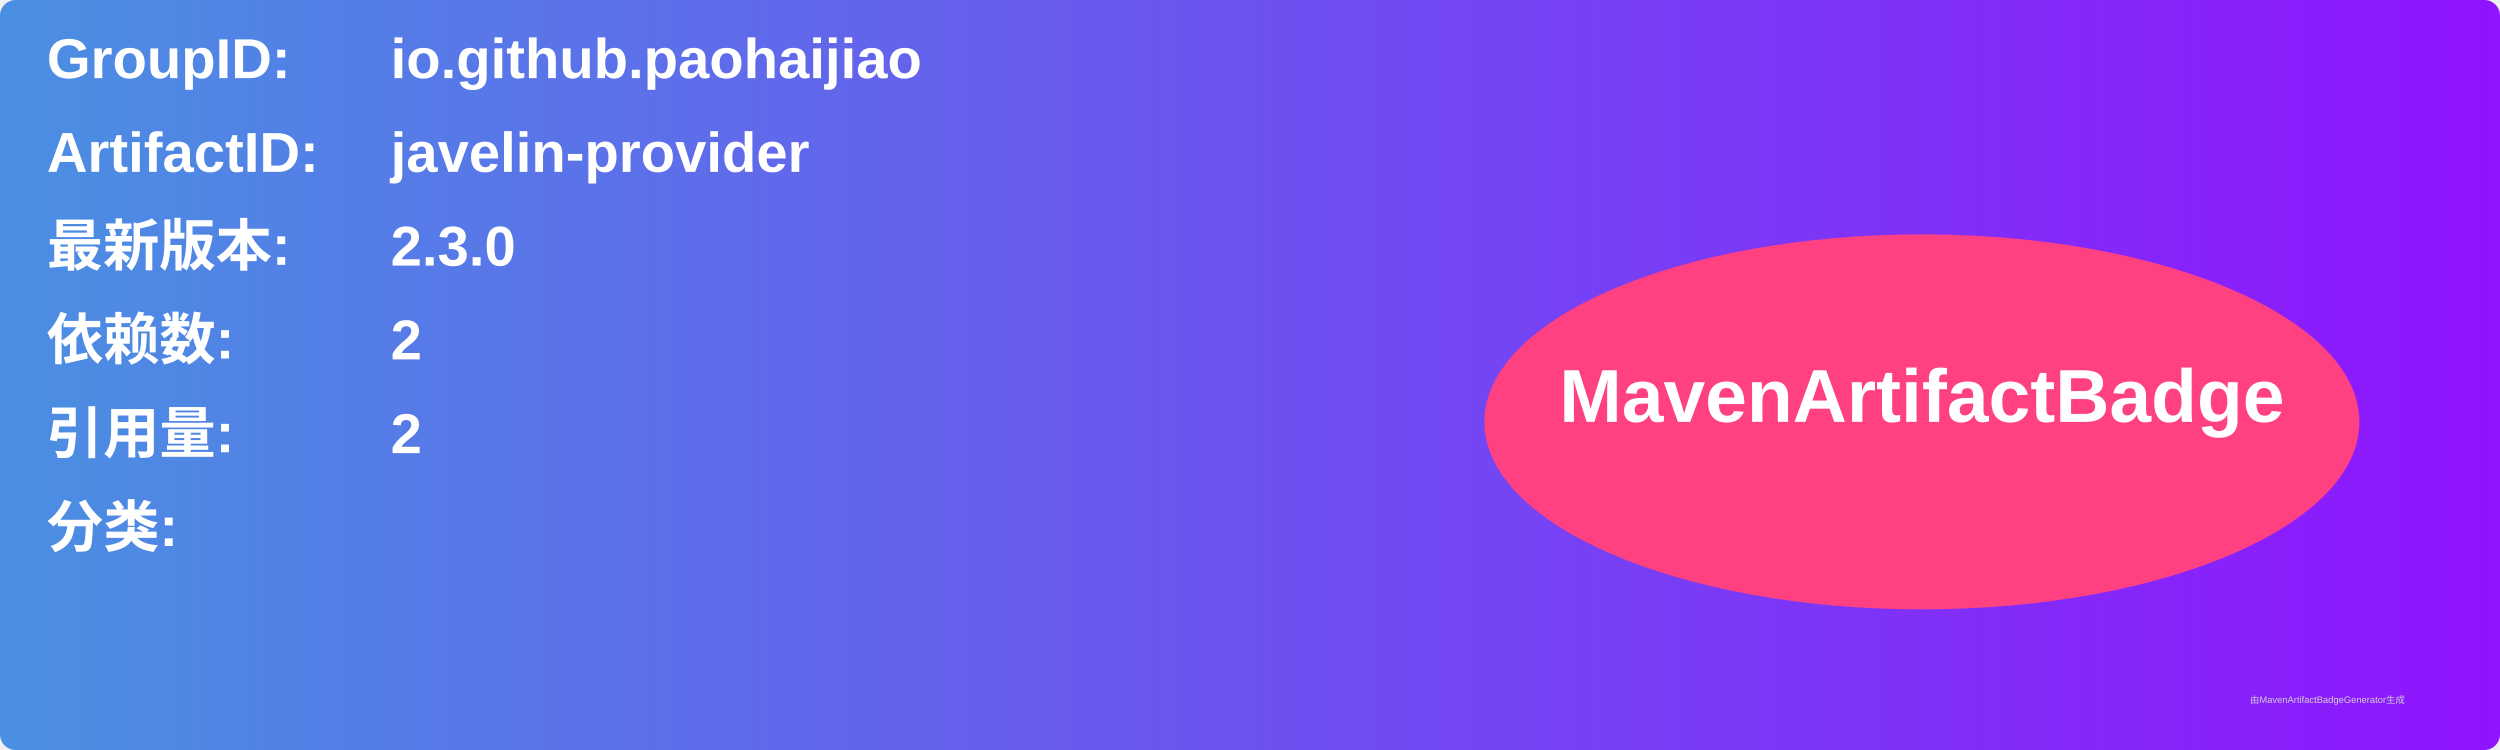
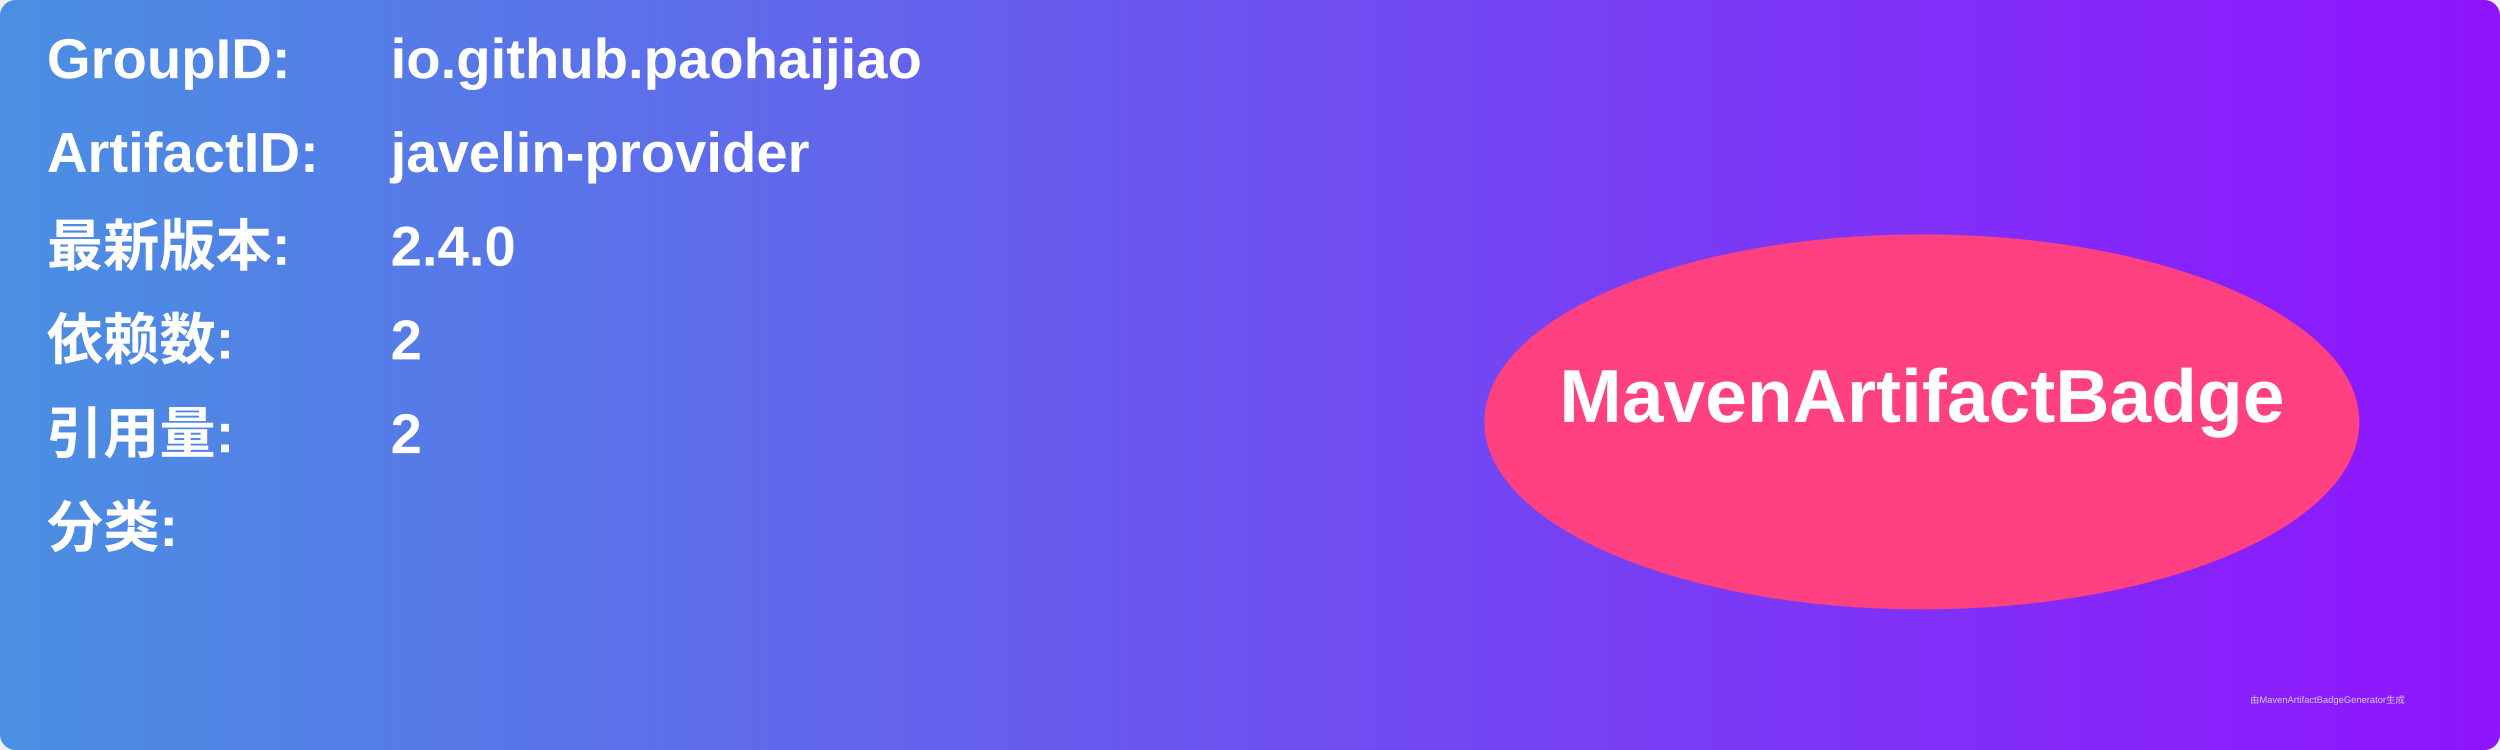
<svg xmlns="http://www.w3.org/2000/svg" width="800" height="240" viewBox="0 0 800 240">
  <linearGradient id="grad" x1="0%" y1="0%" x2="100%" y2="0%">
    <stop offset="0%" stop-color="#4a90e2" />
    <stop offset="100%" stop-color="#9013fe" />
  </linearGradient>
  <rect width="100%" height="100%" rx="5" ry="5" fill="url(#grad)" />
  <g transform="translate(15, 15)">
    <text x="0" y="10" font-family="Arial" font-size="18" fill="white" font-weight="bold" width="260">GroupID:</text>
    <text x="110" y="10" font-family="Arial" font-size="18" fill="white" font-weight="bold" width="460">io.github.paohaijiao</text>
    <text x="0" y="40" font-family="Arial" font-size="18" fill="white" font-weight="bold" width="260">ArtifactID:</text>
    <text x="110" y="40" font-family="Arial" font-size="18" fill="white" font-weight="bold" width="460">javelin-provider</text>
    <text x="0" y="70" font-family="Arial" font-size="18" fill="white" font-weight="bold">最新版本:</text>
    <text x="110" y="70" font-family="Arial" font-size="18" fill="white" font-weight="bold">
-       <tspan font-weight="bold">2.3.0</tspan>
+       <tspan font-weight="bold">2.4.0</tspan>
    </text>
    <text x="0" y="100" font-family="Arial" font-size="18" fill="white" font-weight="bold">依赖数: </text>
    <text x="110" y="100" font-family="Arial" font-size="18" fill="white">
      <tspan font-weight="bold">2</tspan>
    </text>
    <text x="0" y="130" font-family="Arial" font-size="18" fill="white" font-weight="bold">引用量: </text>
    <text x="110" y="130" font-family="Arial" font-size="18" fill="white">
      <tspan font-weight="bold">2</tspan>
    </text>
    <text x="0" y="160" font-family="Arial" font-size="18" fill="white" font-weight="bold">分类:</text>
    <text x="10" y="190" font-family="Arial" font-size="10" fill="white">
      <tspan font-weight="bold" />
    </text>
    <ellipse cx="600" cy="120" rx="140" ry="60" fill="#ff4081" />
    <text x="600" y="120" text-anchor="middle" font-family="Arial" font-size="24" fill="white" font-weight="bold">MavenArtifactBadge</text>
  </g>
  <text x="720" y="225" font-family="Arial" font-size="3" fill="#d0d0d0">由MavenArtifactBadgeGenerator生成</text>
</svg>
